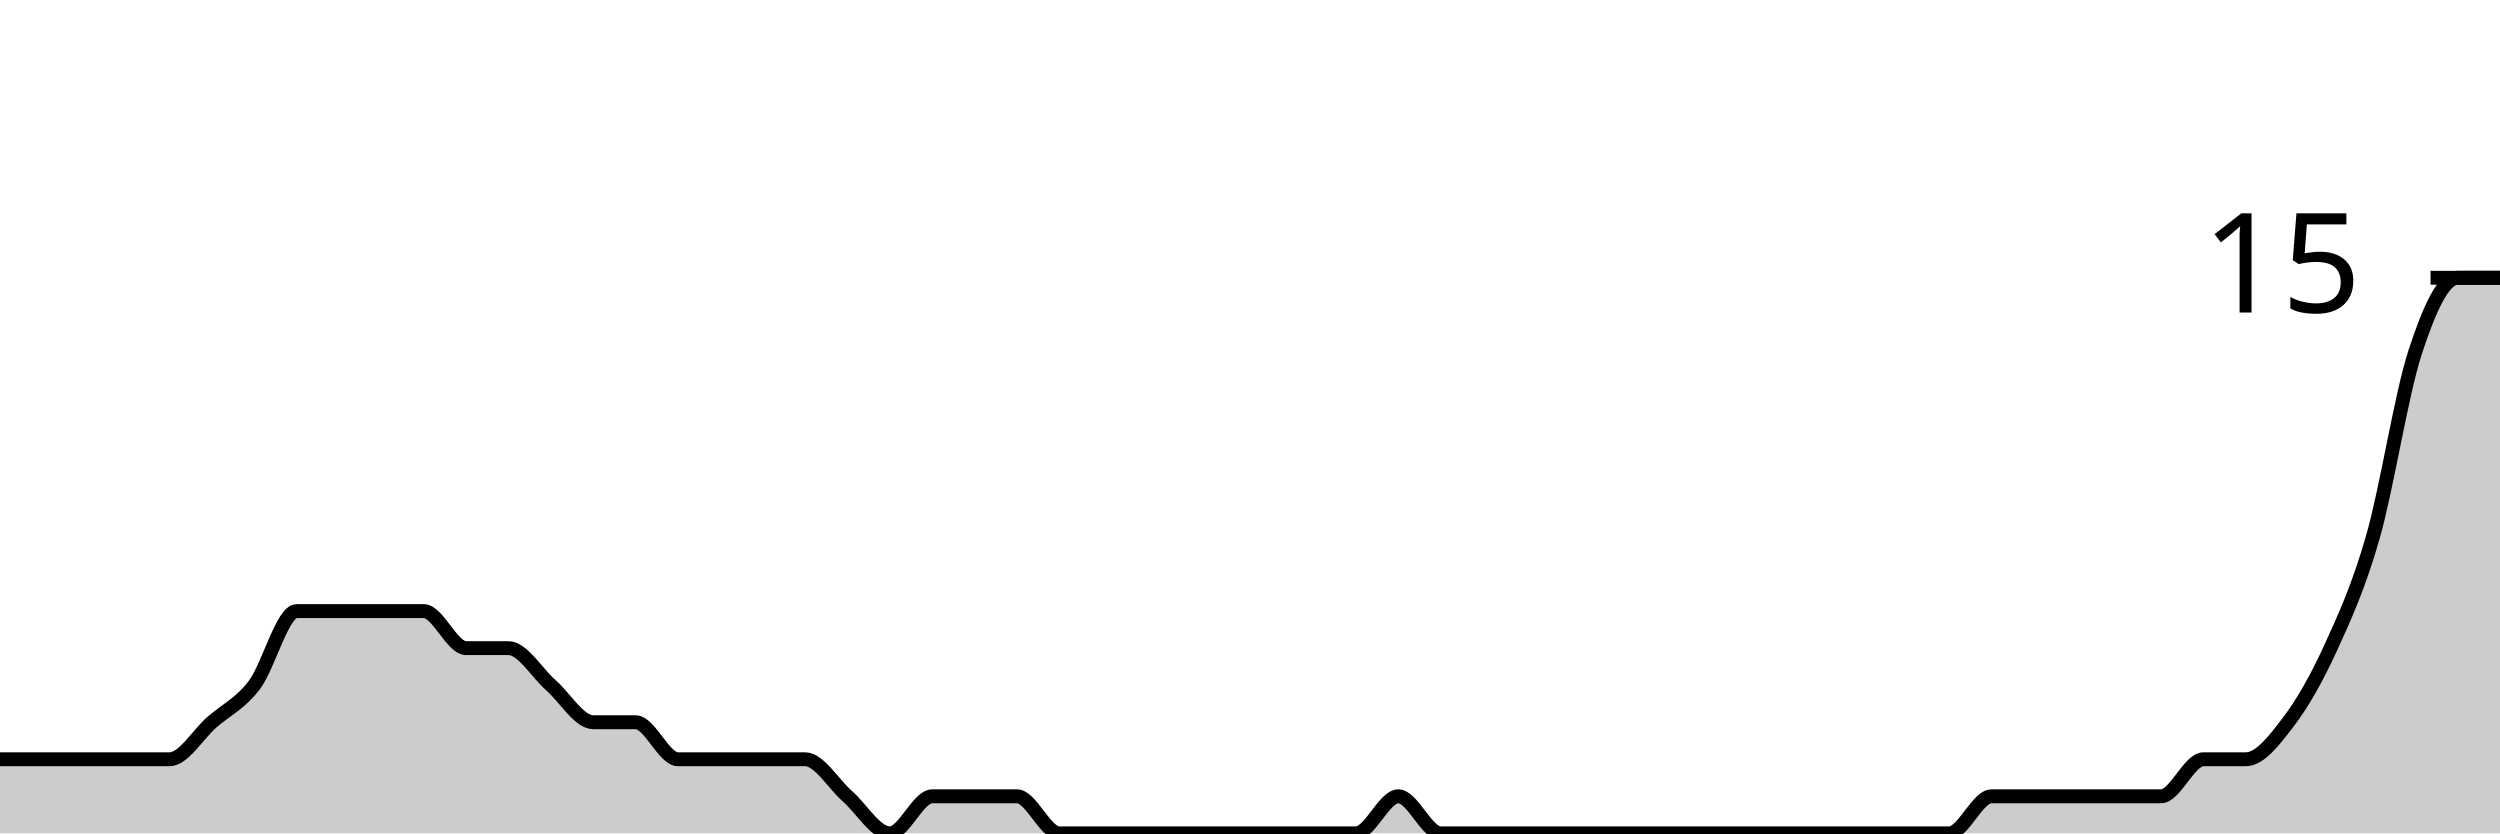
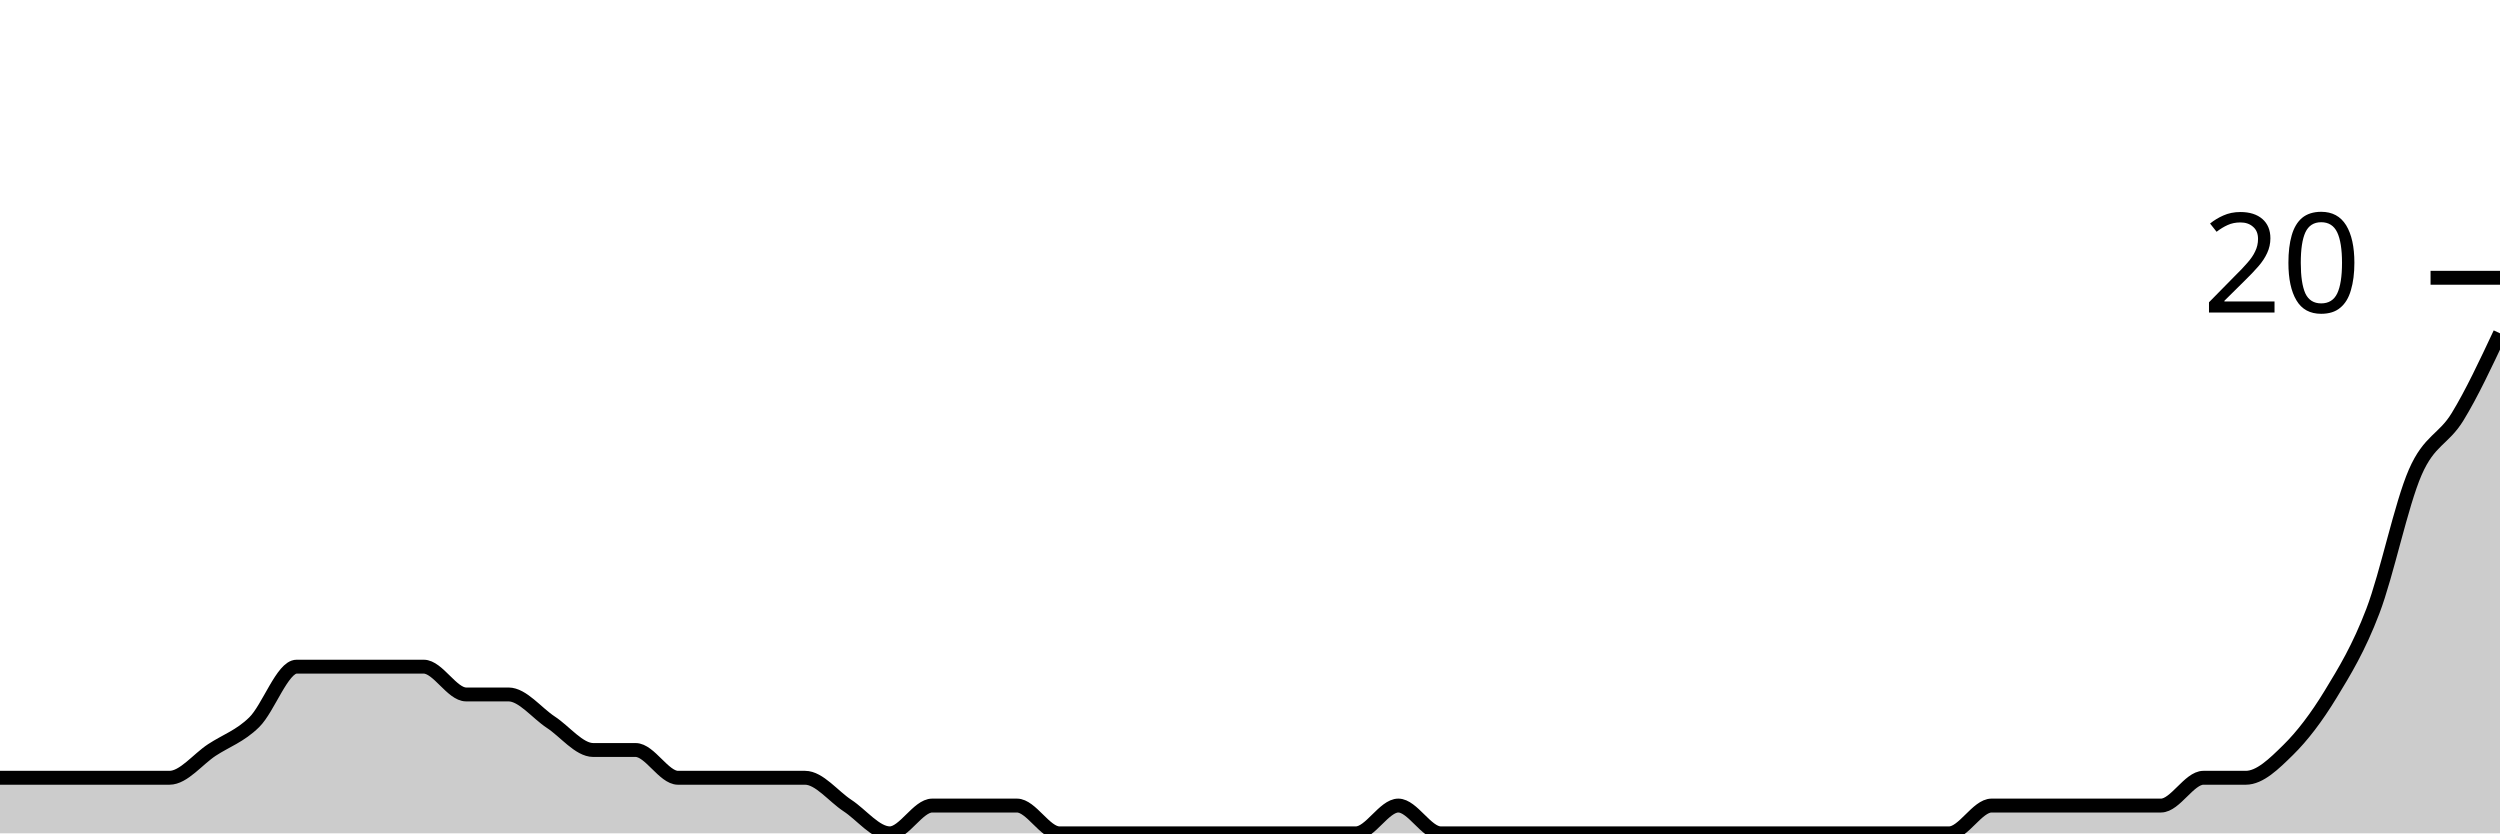
<svg xmlns="http://www.w3.org/2000/svg" viewBox="0 0 180 60">
  <g transform="translate(0,20)">
-     <path class="area" fill="rgba(0, 0, 0, 0.2)" d="M0,34.667C1.017,34.667,2.034,34.667,3.051,34.667C4.068,34.667,5.085,34.667,6.102,34.667C7.119,34.667,8.136,34.667,9.153,34.667C10.169,34.667,11.186,34.667,12.203,34.667C13.22,34.667,14.237,32.889,15.254,32C16.271,31.111,17.288,30.667,18.305,29.333C19.322,28,20.339,24,21.356,24C22.373,24,23.39,24,24.407,24C25.424,24,26.441,24,27.458,24C28.475,24,29.492,24,30.508,24C31.525,24,32.542,26.667,33.559,26.667C34.576,26.667,35.593,26.667,36.61,26.667C37.627,26.667,38.644,28.444,39.661,29.333C40.678,30.222,41.695,32,42.712,32C43.729,32,44.746,32,45.763,32C46.78,32,47.797,34.667,48.814,34.667C49.831,34.667,50.847,34.667,51.864,34.667C52.881,34.667,53.898,34.667,54.915,34.667C55.932,34.667,56.949,34.667,57.966,34.667C58.983,34.667,60,36.444,61.017,37.333C62.034,38.222,63.051,40,64.068,40C65.085,40,66.102,37.333,67.119,37.333C68.136,37.333,69.153,37.333,70.169,37.333C71.186,37.333,72.203,37.333,73.22,37.333C74.237,37.333,75.254,40,76.271,40C77.288,40,78.305,40,79.322,40C80.339,40,81.356,40,82.373,40C83.39,40,84.407,40,85.424,40C86.441,40,87.458,40,88.475,40C89.492,40,90.508,40,91.525,40C92.542,40,93.559,40,94.576,40C95.593,40,96.61,40,97.627,40C98.644,40,99.661,37.333,100.678,37.333C101.695,37.333,102.712,40,103.729,40C104.746,40,105.763,40,106.78,40C107.797,40,108.814,40,109.831,40C110.847,40,111.864,40,112.881,40C113.898,40,114.915,40,115.932,40C116.949,40,117.966,40,118.983,40C120,40,121.017,40,122.034,40C123.051,40,124.068,40,125.085,40C126.102,40,127.119,40,128.136,40C129.153,40,130.169,40,131.186,40C132.203,40,133.22,40,134.237,40C135.254,40,136.271,40,137.288,40C138.305,40,139.322,40,140.339,40C141.356,40,142.373,37.333,143.39,37.333C144.407,37.333,145.424,37.333,146.441,37.333C147.458,37.333,148.475,37.333,149.492,37.333C150.508,37.333,151.525,37.333,152.542,37.333C153.559,37.333,154.576,37.333,155.593,37.333C156.61,37.333,157.627,34.667,158.644,34.667C159.661,34.667,160.678,34.667,161.695,34.667C162.712,34.667,163.729,33.333,164.746,32C165.763,30.667,166.78,28.889,167.797,26.667C168.814,24.444,169.831,22.222,170.847,18.667C171.864,15.111,172.881,8.444,173.898,5.333C174.915,2.222,175.932,0,176.949,0C177.966,0,178.983,0,180,0L180,40C178.983,40,177.966,40,176.949,40C175.932,40,174.915,40,173.898,40C172.881,40,171.864,40,170.847,40C169.831,40,168.814,40,167.797,40C166.78,40,165.763,40,164.746,40C163.729,40,162.712,40,161.695,40C160.678,40,159.661,40,158.644,40C157.627,40,156.61,40,155.593,40C154.576,40,153.559,40,152.542,40C151.525,40,150.508,40,149.492,40C148.475,40,147.458,40,146.441,40C145.424,40,144.407,40,143.39,40C142.373,40,141.356,40,140.339,40C139.322,40,138.305,40,137.288,40C136.271,40,135.254,40,134.237,40C133.22,40,132.203,40,131.186,40C130.169,40,129.153,40,128.136,40C127.119,40,126.102,40,125.085,40C124.068,40,123.051,40,122.034,40C121.017,40,120,40,118.983,40C117.966,40,116.949,40,115.932,40C114.915,40,113.898,40,112.881,40C111.864,40,110.847,40,109.831,40C108.814,40,107.797,40,106.78,40C105.763,40,104.746,40,103.729,40C102.712,40,101.695,40,100.678,40C99.661,40,98.644,40,97.627,40C96.61,40,95.593,40,94.576,40C93.559,40,92.542,40,91.525,40C90.508,40,89.492,40,88.475,40C87.458,40,86.441,40,85.424,40C84.407,40,83.39,40,82.373,40C81.356,40,80.339,40,79.322,40C78.305,40,77.288,40,76.271,40C75.254,40,74.237,40,73.22,40C72.203,40,71.186,40,70.169,40C69.153,40,68.136,40,67.119,40C66.102,40,65.085,40,64.068,40C63.051,40,62.034,40,61.017,40C60,40,58.983,40,57.966,40C56.949,40,55.932,40,54.915,40C53.898,40,52.881,40,51.864,40C50.847,40,49.831,40,48.814,40C47.797,40,46.78,40,45.763,40C44.746,40,43.729,40,42.712,40C41.695,40,40.678,40,39.661,40C38.644,40,37.627,40,36.61,40C35.593,40,34.576,40,33.559,40C32.542,40,31.525,40,30.508,40C29.492,40,28.475,40,27.458,40C26.441,40,25.424,40,24.407,40C23.39,40,22.373,40,21.356,40C20.339,40,19.322,40,18.305,40C17.288,40,16.271,40,15.254,40C14.237,40,13.22,40,12.203,40C11.186,40,10.169,40,9.153,40C8.136,40,7.119,40,6.102,40C5.085,40,4.068,40,3.051,40C2.034,40,1.017,40,0,40Z" />
-     <path class="line" stroke="black" fill="none" d="M0,34.667C1.017,34.667,2.034,34.667,3.051,34.667C4.068,34.667,5.085,34.667,6.102,34.667C7.119,34.667,8.136,34.667,9.153,34.667C10.169,34.667,11.186,34.667,12.203,34.667C13.22,34.667,14.237,32.889,15.254,32C16.271,31.111,17.288,30.667,18.305,29.333C19.322,28,20.339,24,21.356,24C22.373,24,23.39,24,24.407,24C25.424,24,26.441,24,27.458,24C28.475,24,29.492,24,30.508,24C31.525,24,32.542,26.667,33.559,26.667C34.576,26.667,35.593,26.667,36.61,26.667C37.627,26.667,38.644,28.444,39.661,29.333C40.678,30.222,41.695,32,42.712,32C43.729,32,44.746,32,45.763,32C46.78,32,47.797,34.667,48.814,34.667C49.831,34.667,50.847,34.667,51.864,34.667C52.881,34.667,53.898,34.667,54.915,34.667C55.932,34.667,56.949,34.667,57.966,34.667C58.983,34.667,60,36.444,61.017,37.333C62.034,38.222,63.051,40,64.068,40C65.085,40,66.102,37.333,67.119,37.333C68.136,37.333,69.153,37.333,70.169,37.333C71.186,37.333,72.203,37.333,73.22,37.333C74.237,37.333,75.254,40,76.271,40C77.288,40,78.305,40,79.322,40C80.339,40,81.356,40,82.373,40C83.39,40,84.407,40,85.424,40C86.441,40,87.458,40,88.475,40C89.492,40,90.508,40,91.525,40C92.542,40,93.559,40,94.576,40C95.593,40,96.61,40,97.627,40C98.644,40,99.661,37.333,100.678,37.333C101.695,37.333,102.712,40,103.729,40C104.746,40,105.763,40,106.78,40C107.797,40,108.814,40,109.831,40C110.847,40,111.864,40,112.881,40C113.898,40,114.915,40,115.932,40C116.949,40,117.966,40,118.983,40C120,40,121.017,40,122.034,40C123.051,40,124.068,40,125.085,40C126.102,40,127.119,40,128.136,40C129.153,40,130.169,40,131.186,40C132.203,40,133.22,40,134.237,40C135.254,40,136.271,40,137.288,40C138.305,40,139.322,40,140.339,40C141.356,40,142.373,37.333,143.39,37.333C144.407,37.333,145.424,37.333,146.441,37.333C147.458,37.333,148.475,37.333,149.492,37.333C150.508,37.333,151.525,37.333,152.542,37.333C153.559,37.333,154.576,37.333,155.593,37.333C156.61,37.333,157.627,34.667,158.644,34.667C159.661,34.667,160.678,34.667,161.695,34.667C162.712,34.667,163.729,33.333,164.746,32C165.763,30.667,166.78,28.889,167.797,26.667C168.814,24.444,169.831,22.222,170.847,18.667C171.864,15.111,172.881,8.444,173.898,5.333C174.915,2.222,175.932,0,176.949,0C177.966,0,178.983,0,180,0" />
+     <path class="area" fill="rgba(0, 0, 0, 0.2)" d="M0,36C1.017,36,2.034,36,3.051,36C4.068,36,5.085,36,6.102,36C7.119,36,8.136,36,9.153,36C10.169,36,11.186,36,12.203,36C13.22,36,14.237,34.667,15.254,34C16.271,33.333,17.288,33,18.305,32C19.322,31,20.339,28,21.356,28C22.373,28,23.39,28,24.407,28C25.424,28,26.441,28,27.458,28C28.475,28,29.492,28,30.508,28C31.525,28,32.542,30,33.559,30C34.576,30,35.593,30,36.61,30C37.627,30,38.644,31.333,39.661,32C40.678,32.667,41.695,34,42.712,34C43.729,34,44.746,34,45.763,34C46.78,34,47.797,36,48.814,36C49.831,36,50.847,36,51.864,36C52.881,36,53.898,36,54.915,36C55.932,36,56.949,36,57.966,36C58.983,36,60,37.333,61.017,38C62.034,38.667,63.051,40,64.068,40C65.085,40,66.102,38,67.119,38C68.136,38,69.153,38,70.169,38C71.186,38,72.203,38,73.22,38C74.237,38,75.254,40,76.271,40C77.288,40,78.305,40,79.322,40C80.339,40,81.356,40,82.373,40C83.39,40,84.407,40,85.424,40C86.441,40,87.458,40,88.475,40C89.492,40,90.508,40,91.525,40C92.542,40,93.559,40,94.576,40C95.593,40,96.61,40,97.627,40C98.644,40,99.661,38,100.678,38C101.695,38,102.712,40,103.729,40C104.746,40,105.763,40,106.78,40C107.797,40,108.814,40,109.831,40C110.847,40,111.864,40,112.881,40C113.898,40,114.915,40,115.932,40C116.949,40,117.966,40,118.983,40C120,40,121.017,40,122.034,40C123.051,40,124.068,40,125.085,40C126.102,40,127.119,40,128.136,40C129.153,40,130.169,40,131.186,40C132.203,40,133.22,40,134.237,40C135.254,40,136.271,40,137.288,40C138.305,40,139.322,40,140.339,40C141.356,40,142.373,38,143.39,38C144.407,38,145.424,38,146.441,38C147.458,38,148.475,38,149.492,38C150.508,38,151.525,38,152.542,38C153.559,38,154.576,38,155.593,38C156.61,38,157.627,36,158.644,36C159.661,36,160.678,36,161.695,36C162.712,36,163.729,35,164.746,34C165.763,33,166.78,31.667,167.797,30C168.814,28.333,169.831,26.667,170.847,24C171.864,21.333,172.881,16.333,173.898,14C174.915,11.667,175.932,11.667,176.949,10C177.966,8.333,178.983,6.167,180,4L180,40C178.983,40,177.966,40,176.949,40C175.932,40,174.915,40,173.898,40C172.881,40,171.864,40,170.847,40C169.831,40,168.814,40,167.797,40C166.78,40,165.763,40,164.746,40C163.729,40,162.712,40,161.695,40C160.678,40,159.661,40,158.644,40C157.627,40,156.61,40,155.593,40C154.576,40,153.559,40,152.542,40C151.525,40,150.508,40,149.492,40C148.475,40,147.458,40,146.441,40C145.424,40,144.407,40,143.39,40C142.373,40,141.356,40,140.339,40C139.322,40,138.305,40,137.288,40C136.271,40,135.254,40,134.237,40C133.22,40,132.203,40,131.186,40C130.169,40,129.153,40,128.136,40C127.119,40,126.102,40,125.085,40C124.068,40,123.051,40,122.034,40C121.017,40,120,40,118.983,40C117.966,40,116.949,40,115.932,40C114.915,40,113.898,40,112.881,40C111.864,40,110.847,40,109.831,40C108.814,40,107.797,40,106.78,40C105.763,40,104.746,40,103.729,40C102.712,40,101.695,40,100.678,40C99.661,40,98.644,40,97.627,40C96.61,40,95.593,40,94.576,40C93.559,40,92.542,40,91.525,40C90.508,40,89.492,40,88.475,40C87.458,40,86.441,40,85.424,40C84.407,40,83.39,40,82.373,40C81.356,40,80.339,40,79.322,40C78.305,40,77.288,40,76.271,40C75.254,40,74.237,40,73.22,40C72.203,40,71.186,40,70.169,40C69.153,40,68.136,40,67.119,40C66.102,40,65.085,40,64.068,40C63.051,40,62.034,40,61.017,40C60,40,58.983,40,57.966,40C56.949,40,55.932,40,54.915,40C53.898,40,52.881,40,51.864,40C50.847,40,49.831,40,48.814,40C47.797,40,46.78,40,45.763,40C44.746,40,43.729,40,42.712,40C41.695,40,40.678,40,39.661,40C38.644,40,37.627,40,36.61,40C35.593,40,34.576,40,33.559,40C32.542,40,31.525,40,30.508,40C29.492,40,28.475,40,27.458,40C26.441,40,25.424,40,24.407,40C23.39,40,22.373,40,21.356,40C20.339,40,19.322,40,18.305,40C17.288,40,16.271,40,15.254,40C14.237,40,13.22,40,12.203,40C11.186,40,10.169,40,9.153,40C8.136,40,7.119,40,6.102,40C5.085,40,4.068,40,3.051,40C2.034,40,1.017,40,0,40Z" />
+     <path class="line" stroke="black" fill="none" d="M0,36C1.017,36,2.034,36,3.051,36C4.068,36,5.085,36,6.102,36C7.119,36,8.136,36,9.153,36C10.169,36,11.186,36,12.203,36C13.22,36,14.237,34.667,15.254,34C16.271,33.333,17.288,33,18.305,32C19.322,31,20.339,28,21.356,28C22.373,28,23.39,28,24.407,28C25.424,28,26.441,28,27.458,28C28.475,28,29.492,28,30.508,28C31.525,28,32.542,30,33.559,30C34.576,30,35.593,30,36.61,30C37.627,30,38.644,31.333,39.661,32C40.678,32.667,41.695,34,42.712,34C43.729,34,44.746,34,45.763,34C46.78,34,47.797,36,48.814,36C49.831,36,50.847,36,51.864,36C52.881,36,53.898,36,54.915,36C55.932,36,56.949,36,57.966,36C58.983,36,60,37.333,61.017,38C62.034,38.667,63.051,40,64.068,40C65.085,40,66.102,38,67.119,38C68.136,38,69.153,38,70.169,38C71.186,38,72.203,38,73.22,38C74.237,38,75.254,40,76.271,40C77.288,40,78.305,40,79.322,40C80.339,40,81.356,40,82.373,40C83.39,40,84.407,40,85.424,40C86.441,40,87.458,40,88.475,40C89.492,40,90.508,40,91.525,40C92.542,40,93.559,40,94.576,40C95.593,40,96.61,40,97.627,40C98.644,40,99.661,38,100.678,38C101.695,38,102.712,40,103.729,40C104.746,40,105.763,40,106.78,40C107.797,40,108.814,40,109.831,40C110.847,40,111.864,40,112.881,40C113.898,40,114.915,40,115.932,40C116.949,40,117.966,40,118.983,40C120,40,121.017,40,122.034,40C123.051,40,124.068,40,125.085,40C126.102,40,127.119,40,128.136,40C129.153,40,130.169,40,131.186,40C132.203,40,133.22,40,134.237,40C135.254,40,136.271,40,137.288,40C138.305,40,139.322,40,140.339,40C141.356,40,142.373,38,143.39,38C144.407,38,145.424,38,146.441,38C147.458,38,148.475,38,149.492,38C150.508,38,151.525,38,152.542,38C153.559,38,154.576,38,155.593,38C156.61,38,157.627,36,158.644,36C159.661,36,160.678,36,161.695,36C162.712,36,163.729,35,164.746,34C165.763,33,166.78,31.667,167.797,30C168.814,28.333,169.831,26.667,170.847,24C171.864,21.333,172.881,16.333,173.898,14C174.915,11.667,175.932,11.667,176.949,10C177.966,8.333,178.983,6.167,180,4" />
    <path class="axis-ceiling" stroke-width="1" stroke="black" fill="none" d="M175,0L180,0" />
-     <text class="axis-ceiling-label" font-family="sans-serif" text-anchor="end" font-size="10px" x="170" y="2.5">15</text>
+     <text class="axis-ceiling-label" font-family="sans-serif" text-anchor="end" font-size="10px" x="170" y="2.5">20</text>
  </g>
</svg>
